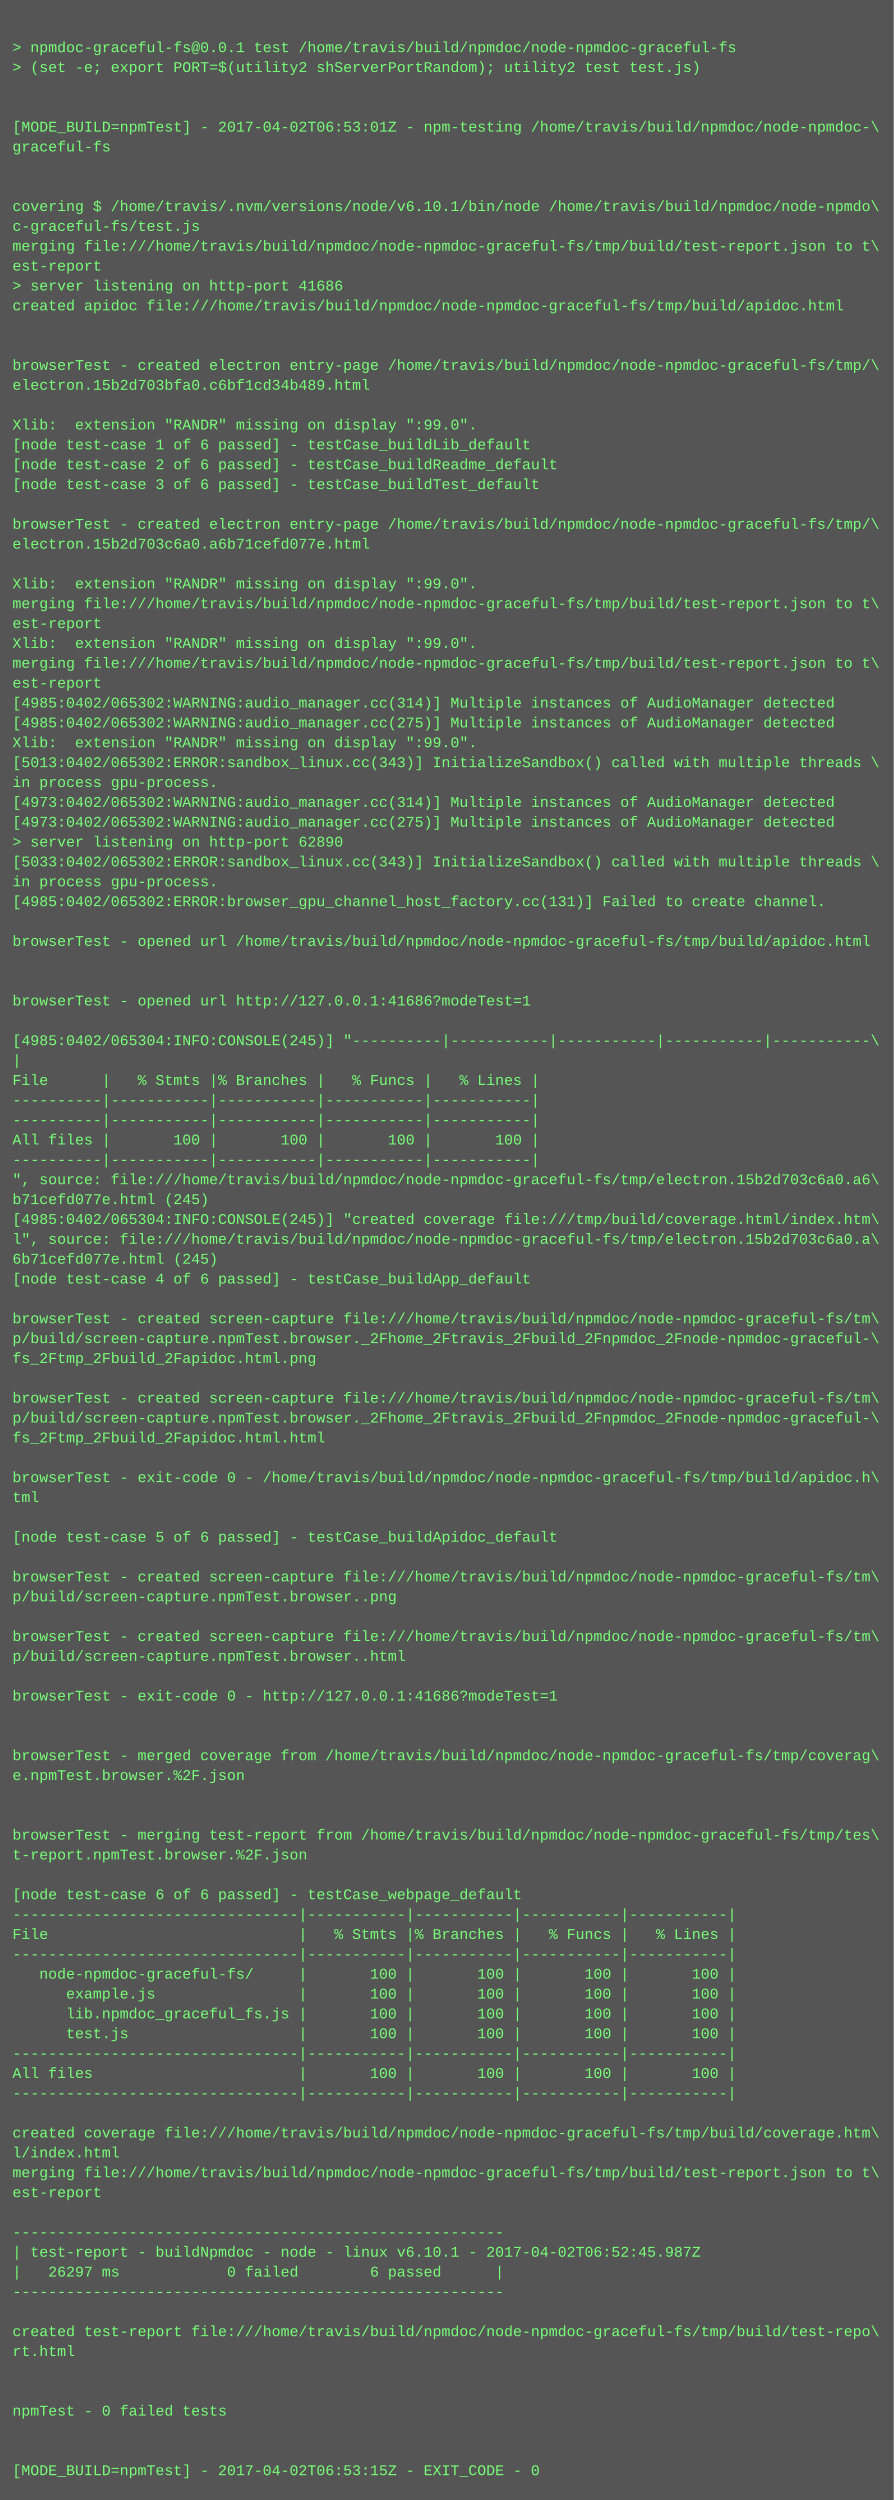
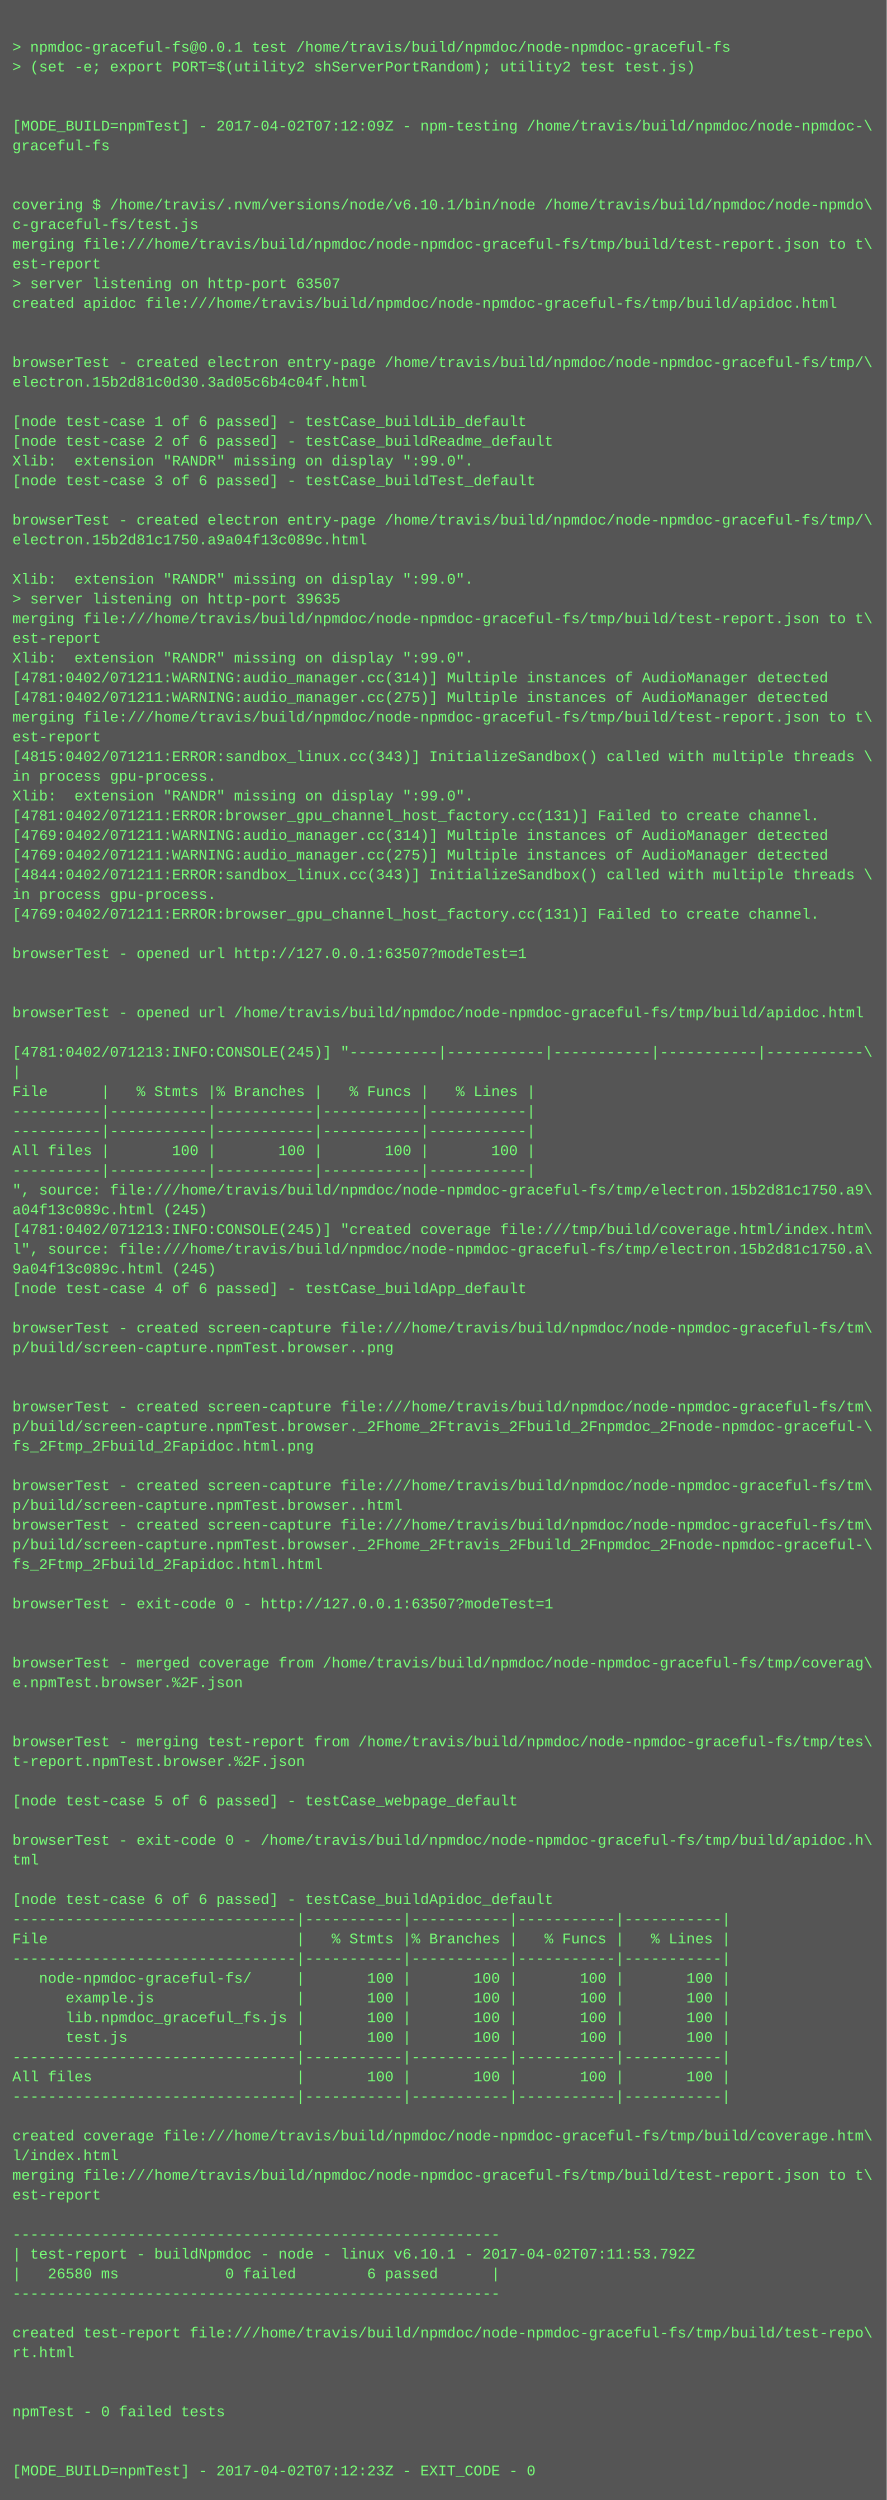
- <svg xmlns="http://www.w3.org/2000/svg" height="2014" width="720">
-   <rect height="2014" fill="#555" width="720" />
+ <svg xmlns="http://www.w3.org/2000/svg" height="2030" width="720">
+   <rect height="2030" fill="#555" width="720" />
  <text fill="#7f7" font-family="Courier New" font-size="12" xml:space="preserve">
    <tspan x="10" y="26" />
    <tspan x="10" y="42">&gt; npmdoc-graceful-fs@0.0.1 test /home/travis/build/npmdoc/node-npmdoc-graceful-fs</tspan>
    <tspan x="10" y="58">&gt; (set -e; export PORT=$(utility2 shServerPortRandom); utility2 test test.js)</tspan>
    <tspan x="10" y="74" />
    <tspan x="10" y="90" />
-     <tspan x="10" y="106">[MODE_BUILD=npmTest] - 2017-04-02T06:53:01Z - npm-testing /home/travis/build/npmdoc/node-npmdoc-\</tspan>
+     <tspan x="10" y="106">[MODE_BUILD=npmTest] - 2017-04-02T07:12:09Z - npm-testing /home/travis/build/npmdoc/node-npmdoc-\</tspan>
    <tspan x="10" y="122">graceful-fs</tspan>
    <tspan x="10" y="138" />
    <tspan x="10" y="154" />
    <tspan x="10" y="170">covering $ /home/travis/.nvm/versions/node/v6.10.1/bin/node /home/travis/build/npmdoc/node-npmdo\</tspan>
    <tspan x="10" y="186">c-graceful-fs/test.js</tspan>
    <tspan x="10" y="202">merging file:///home/travis/build/npmdoc/node-npmdoc-graceful-fs/tmp/build/test-report.json to t\</tspan>
    <tspan x="10" y="218">est-report</tspan>
-     <tspan x="10" y="234">&gt; server listening on http-port 41686</tspan>
+     <tspan x="10" y="234">&gt; server listening on http-port 63507</tspan>
    <tspan x="10" y="250">created apidoc file:///home/travis/build/npmdoc/node-npmdoc-graceful-fs/tmp/build/apidoc.html</tspan>
    <tspan x="10" y="266" />
    <tspan x="10" y="282" />
    <tspan x="10" y="298">browserTest - created electron entry-page /home/travis/build/npmdoc/node-npmdoc-graceful-fs/tmp/\</tspan>
-     <tspan x="10" y="314">electron.15b2d703bfa0.c6bf1cd34b489.html</tspan>
+     <tspan x="10" y="314">electron.15b2d81c0d30.3ad05c6b4c04f.html</tspan>
    <tspan x="10" y="330" />
-     <tspan x="10" y="346">Xlib:  extension "RANDR" missing on display ":99.0".</tspan>
-     <tspan x="10" y="362">[node test-case 1 of 6 passed] - testCase_buildLib_default</tspan>
-     <tspan x="10" y="378">[node test-case 2 of 6 passed] - testCase_buildReadme_default</tspan>
+     <tspan x="10" y="346">[node test-case 1 of 6 passed] - testCase_buildLib_default</tspan>
+     <tspan x="10" y="362">[node test-case 2 of 6 passed] - testCase_buildReadme_default</tspan>
+     <tspan x="10" y="378">Xlib:  extension "RANDR" missing on display ":99.0".</tspan>
    <tspan x="10" y="394">[node test-case 3 of 6 passed] - testCase_buildTest_default</tspan>
    <tspan x="10" y="410" />
    <tspan x="10" y="426">browserTest - created electron entry-page /home/travis/build/npmdoc/node-npmdoc-graceful-fs/tmp/\</tspan>
-     <tspan x="10" y="442">electron.15b2d703c6a0.a6b71cefd077e.html</tspan>
+     <tspan x="10" y="442">electron.15b2d81c1750.a9a04f13c089c.html</tspan>
    <tspan x="10" y="458" />
    <tspan x="10" y="474">Xlib:  extension "RANDR" missing on display ":99.0".</tspan>
-     <tspan x="10" y="490">merging file:///home/travis/build/npmdoc/node-npmdoc-graceful-fs/tmp/build/test-report.json to t\</tspan>
-     <tspan x="10" y="506">est-report</tspan>
-     <tspan x="10" y="522">Xlib:  extension "RANDR" missing on display ":99.0".</tspan>
-     <tspan x="10" y="538">merging file:///home/travis/build/npmdoc/node-npmdoc-graceful-fs/tmp/build/test-report.json to t\</tspan>
-     <tspan x="10" y="554">est-report</tspan>
-     <tspan x="10" y="570">[4985:0402/065302:WARNING:audio_manager.cc(314)] Multiple instances of AudioManager detected</tspan>
-     <tspan x="10" y="586">[4985:0402/065302:WARNING:audio_manager.cc(275)] Multiple instances of AudioManager detected</tspan>
-     <tspan x="10" y="602">Xlib:  extension "RANDR" missing on display ":99.0".</tspan>
-     <tspan x="10" y="618">[5013:0402/065302:ERROR:sandbox_linux.cc(343)] InitializeSandbox() called with multiple threads \</tspan>
+     <tspan x="10" y="490">&gt; server listening on http-port 39635</tspan>
+     <tspan x="10" y="506">merging file:///home/travis/build/npmdoc/node-npmdoc-graceful-fs/tmp/build/test-report.json to t\</tspan>
+     <tspan x="10" y="522">est-report</tspan>
+     <tspan x="10" y="538">Xlib:  extension "RANDR" missing on display ":99.0".</tspan>
+     <tspan x="10" y="554">[4781:0402/071211:WARNING:audio_manager.cc(314)] Multiple instances of AudioManager detected</tspan>
+     <tspan x="10" y="570">[4781:0402/071211:WARNING:audio_manager.cc(275)] Multiple instances of AudioManager detected</tspan>
+     <tspan x="10" y="586">merging file:///home/travis/build/npmdoc/node-npmdoc-graceful-fs/tmp/build/test-report.json to t\</tspan>
+     <tspan x="10" y="602">est-report</tspan>
+     <tspan x="10" y="618">[4815:0402/071211:ERROR:sandbox_linux.cc(343)] InitializeSandbox() called with multiple threads \</tspan>
    <tspan x="10" y="634">in process gpu-process. </tspan>
-     <tspan x="10" y="650">[4973:0402/065302:WARNING:audio_manager.cc(314)] Multiple instances of AudioManager detected</tspan>
-     <tspan x="10" y="666">[4973:0402/065302:WARNING:audio_manager.cc(275)] Multiple instances of AudioManager detected</tspan>
-     <tspan x="10" y="682">&gt; server listening on http-port 62890</tspan>
-     <tspan x="10" y="698">[5033:0402/065302:ERROR:sandbox_linux.cc(343)] InitializeSandbox() called with multiple threads \</tspan>
-     <tspan x="10" y="714">in process gpu-process. </tspan>
-     <tspan x="10" y="730">[4985:0402/065302:ERROR:browser_gpu_channel_host_factory.cc(131)] Failed to create channel.</tspan>
-     <tspan x="10" y="746" />
-     <tspan x="10" y="762">browserTest - opened url /home/travis/build/npmdoc/node-npmdoc-graceful-fs/tmp/build/apidoc.html</tspan>
-     <tspan x="10" y="778" />
+     <tspan x="10" y="650">Xlib:  extension "RANDR" missing on display ":99.0".</tspan>
+     <tspan x="10" y="666">[4781:0402/071211:ERROR:browser_gpu_channel_host_factory.cc(131)] Failed to create channel.</tspan>
+     <tspan x="10" y="682">[4769:0402/071211:WARNING:audio_manager.cc(314)] Multiple instances of AudioManager detected</tspan>
+     <tspan x="10" y="698">[4769:0402/071211:WARNING:audio_manager.cc(275)] Multiple instances of AudioManager detected</tspan>
+     <tspan x="10" y="714">[4844:0402/071211:ERROR:sandbox_linux.cc(343)] InitializeSandbox() called with multiple threads \</tspan>
+     <tspan x="10" y="730">in process gpu-process. </tspan>
+     <tspan x="10" y="746">[4769:0402/071211:ERROR:browser_gpu_channel_host_factory.cc(131)] Failed to create channel.</tspan>
+     <tspan x="10" y="762" />
+     <tspan x="10" y="778">browserTest - opened url http://127.0.0.1:63507?modeTest=1</tspan>
    <tspan x="10" y="794" />
-     <tspan x="10" y="810">browserTest - opened url http://127.0.0.1:41686?modeTest=1</tspan>
-     <tspan x="10" y="826" />
-     <tspan x="10" y="842">[4985:0402/065304:INFO:CONSOLE(245)] "----------|-----------|-----------|-----------|-----------\</tspan>
-     <tspan x="10" y="858">|</tspan>
-     <tspan x="10" y="874">File      |   % Stmts |% Branches |   % Funcs |   % Lines |</tspan>
-     <tspan x="10" y="890">----------|-----------|-----------|-----------|-----------|</tspan>
+     <tspan x="10" y="810" />
+     <tspan x="10" y="826">browserTest - opened url /home/travis/build/npmdoc/node-npmdoc-graceful-fs/tmp/build/apidoc.html</tspan>
+     <tspan x="10" y="842" />
+     <tspan x="10" y="858">[4781:0402/071213:INFO:CONSOLE(245)] "----------|-----------|-----------|-----------|-----------\</tspan>
+     <tspan x="10" y="874">|</tspan>
+     <tspan x="10" y="890">File      |   % Stmts |% Branches |   % Funcs |   % Lines |</tspan>
    <tspan x="10" y="906">----------|-----------|-----------|-----------|-----------|</tspan>
-     <tspan x="10" y="922">All files |       100 |       100 |       100 |       100 |</tspan>
-     <tspan x="10" y="938">----------|-----------|-----------|-----------|-----------|</tspan>
-     <tspan x="10" y="954">", source: file:///home/travis/build/npmdoc/node-npmdoc-graceful-fs/tmp/electron.15b2d703c6a0.a6\</tspan>
-     <tspan x="10" y="970">b71cefd077e.html (245)</tspan>
-     <tspan x="10" y="986">[4985:0402/065304:INFO:CONSOLE(245)] "created coverage file:///tmp/build/coverage.html/index.htm\</tspan>
-     <tspan x="10" y="1002">l", source: file:///home/travis/build/npmdoc/node-npmdoc-graceful-fs/tmp/electron.15b2d703c6a0.a\</tspan>
-     <tspan x="10" y="1018">6b71cefd077e.html (245)</tspan>
-     <tspan x="10" y="1034">[node test-case 4 of 6 passed] - testCase_buildApp_default</tspan>
-     <tspan x="10" y="1050" />
-     <tspan x="10" y="1066">browserTest - created screen-capture file:///home/travis/build/npmdoc/node-npmdoc-graceful-fs/tm\</tspan>
-     <tspan x="10" y="1082">p/build/screen-capture.npmTest.browser._2Fhome_2Ftravis_2Fbuild_2Fnpmdoc_2Fnode-npmdoc-graceful-\</tspan>
-     <tspan x="10" y="1098">fs_2Ftmp_2Fbuild_2Fapidoc.html.png</tspan>
+     <tspan x="10" y="922">----------|-----------|-----------|-----------|-----------|</tspan>
+     <tspan x="10" y="938">All files |       100 |       100 |       100 |       100 |</tspan>
+     <tspan x="10" y="954">----------|-----------|-----------|-----------|-----------|</tspan>
+     <tspan x="10" y="970">", source: file:///home/travis/build/npmdoc/node-npmdoc-graceful-fs/tmp/electron.15b2d81c1750.a9\</tspan>
+     <tspan x="10" y="986">a04f13c089c.html (245)</tspan>
+     <tspan x="10" y="1002">[4781:0402/071213:INFO:CONSOLE(245)] "created coverage file:///tmp/build/coverage.html/index.htm\</tspan>
+     <tspan x="10" y="1018">l", source: file:///home/travis/build/npmdoc/node-npmdoc-graceful-fs/tmp/electron.15b2d81c1750.a\</tspan>
+     <tspan x="10" y="1034">9a04f13c089c.html (245)</tspan>
+     <tspan x="10" y="1050">[node test-case 4 of 6 passed] - testCase_buildApp_default</tspan>
+     <tspan x="10" y="1066" />
+     <tspan x="10" y="1082">browserTest - created screen-capture file:///home/travis/build/npmdoc/node-npmdoc-graceful-fs/tm\</tspan>
+     <tspan x="10" y="1098">p/build/screen-capture.npmTest.browser..png</tspan>
    <tspan x="10" y="1114" />
-     <tspan x="10" y="1130">browserTest - created screen-capture file:///home/travis/build/npmdoc/node-npmdoc-graceful-fs/tm\</tspan>
-     <tspan x="10" y="1146">p/build/screen-capture.npmTest.browser._2Fhome_2Ftravis_2Fbuild_2Fnpmdoc_2Fnode-npmdoc-graceful-\</tspan>
-     <tspan x="10" y="1162">fs_2Ftmp_2Fbuild_2Fapidoc.html.html</tspan>
-     <tspan x="10" y="1178" />
-     <tspan x="10" y="1194">browserTest - exit-code 0 - /home/travis/build/npmdoc/node-npmdoc-graceful-fs/tmp/build/apidoc.h\</tspan>
-     <tspan x="10" y="1210">tml</tspan>
-     <tspan x="10" y="1226" />
-     <tspan x="10" y="1242">[node test-case 5 of 6 passed] - testCase_buildApidoc_default</tspan>
-     <tspan x="10" y="1258" />
-     <tspan x="10" y="1274">browserTest - created screen-capture file:///home/travis/build/npmdoc/node-npmdoc-graceful-fs/tm\</tspan>
-     <tspan x="10" y="1290">p/build/screen-capture.npmTest.browser..png</tspan>
-     <tspan x="10" y="1306" />
-     <tspan x="10" y="1322">browserTest - created screen-capture file:///home/travis/build/npmdoc/node-npmdoc-graceful-fs/tm\</tspan>
-     <tspan x="10" y="1338">p/build/screen-capture.npmTest.browser..html</tspan>
-     <tspan x="10" y="1354" />
-     <tspan x="10" y="1370">browserTest - exit-code 0 - http://127.0.0.1:41686?modeTest=1</tspan>
+     <tspan x="10" y="1130" />
+     <tspan x="10" y="1146">browserTest - created screen-capture file:///home/travis/build/npmdoc/node-npmdoc-graceful-fs/tm\</tspan>
+     <tspan x="10" y="1162">p/build/screen-capture.npmTest.browser._2Fhome_2Ftravis_2Fbuild_2Fnpmdoc_2Fnode-npmdoc-graceful-\</tspan>
+     <tspan x="10" y="1178">fs_2Ftmp_2Fbuild_2Fapidoc.html.png</tspan>
+     <tspan x="10" y="1194" />
+     <tspan x="10" y="1210">browserTest - created screen-capture file:///home/travis/build/npmdoc/node-npmdoc-graceful-fs/tm\</tspan>
+     <tspan x="10" y="1226">p/build/screen-capture.npmTest.browser..html</tspan>
+     <tspan x="10" y="1242">browserTest - created screen-capture file:///home/travis/build/npmdoc/node-npmdoc-graceful-fs/tm\</tspan>
+     <tspan x="10" y="1258">p/build/screen-capture.npmTest.browser._2Fhome_2Ftravis_2Fbuild_2Fnpmdoc_2Fnode-npmdoc-graceful-\</tspan>
+     <tspan x="10" y="1274">fs_2Ftmp_2Fbuild_2Fapidoc.html.html</tspan>
+     <tspan x="10" y="1290" />
+     <tspan x="10" y="1306">browserTest - exit-code 0 - http://127.0.0.1:63507?modeTest=1</tspan>
+     <tspan x="10" y="1322" />
+     <tspan x="10" y="1338" />
+     <tspan x="10" y="1354">browserTest - merged coverage from /home/travis/build/npmdoc/node-npmdoc-graceful-fs/tmp/coverag\</tspan>
+     <tspan x="10" y="1370">e.npmTest.browser.%2F.json</tspan>
    <tspan x="10" y="1386" />
    <tspan x="10" y="1402" />
-     <tspan x="10" y="1418">browserTest - merged coverage from /home/travis/build/npmdoc/node-npmdoc-graceful-fs/tmp/coverag\</tspan>
-     <tspan x="10" y="1434">e.npmTest.browser.%2F.json</tspan>
+     <tspan x="10" y="1418">browserTest - merging test-report from /home/travis/build/npmdoc/node-npmdoc-graceful-fs/tmp/tes\</tspan>
+     <tspan x="10" y="1434">t-report.npmTest.browser.%2F.json</tspan>
    <tspan x="10" y="1450" />
-     <tspan x="10" y="1466" />
-     <tspan x="10" y="1482">browserTest - merging test-report from /home/travis/build/npmdoc/node-npmdoc-graceful-fs/tmp/tes\</tspan>
-     <tspan x="10" y="1498">t-report.npmTest.browser.%2F.json</tspan>
-     <tspan x="10" y="1514" />
-     <tspan x="10" y="1530">[node test-case 6 of 6 passed] - testCase_webpage_default</tspan>
-     <tspan x="10" y="1546">--------------------------------|-----------|-----------|-----------|-----------|</tspan>
-     <tspan x="10" y="1562">File                            |   % Stmts |% Branches |   % Funcs |   % Lines |</tspan>
-     <tspan x="10" y="1578">--------------------------------|-----------|-----------|-----------|-----------|</tspan>
-     <tspan x="10" y="1594">   node-npmdoc-graceful-fs/     |       100 |       100 |       100 |       100 |</tspan>
-     <tspan x="10" y="1610">      example.js                |       100 |       100 |       100 |       100 |</tspan>
-     <tspan x="10" y="1626">      lib.npmdoc_graceful_fs.js |       100 |       100 |       100 |       100 |</tspan>
-     <tspan x="10" y="1642">      test.js                   |       100 |       100 |       100 |       100 |</tspan>
-     <tspan x="10" y="1658">--------------------------------|-----------|-----------|-----------|-----------|</tspan>
-     <tspan x="10" y="1674">All files                       |       100 |       100 |       100 |       100 |</tspan>
-     <tspan x="10" y="1690">--------------------------------|-----------|-----------|-----------|-----------|</tspan>
-     <tspan x="10" y="1706" />
-     <tspan x="10" y="1722">created coverage file:///home/travis/build/npmdoc/node-npmdoc-graceful-fs/tmp/build/coverage.htm\</tspan>
-     <tspan x="10" y="1738">l/index.html</tspan>
-     <tspan x="10" y="1754">merging file:///home/travis/build/npmdoc/node-npmdoc-graceful-fs/tmp/build/test-report.json to t\</tspan>
-     <tspan x="10" y="1770">est-report</tspan>
-     <tspan x="10" y="1786" />
-     <tspan x="10" y="1802">-------------------------------------------------------</tspan>
-     <tspan x="10" y="1818">| test-report - buildNpmdoc - node - linux v6.10.1 - 2017-04-02T06:52:45.987Z</tspan>
-     <tspan x="10" y="1834">|   26297 ms            0 failed        6 passed      |</tspan>
-     <tspan x="10" y="1850">-------------------------------------------------------</tspan>
-     <tspan x="10" y="1866" />
-     <tspan x="10" y="1882">created test-report file:///home/travis/build/npmdoc/node-npmdoc-graceful-fs/tmp/build/test-repo\</tspan>
-     <tspan x="10" y="1898">rt.html</tspan>
-     <tspan x="10" y="1914" />
+     <tspan x="10" y="1466">[node test-case 5 of 6 passed] - testCase_webpage_default</tspan>
+     <tspan x="10" y="1482" />
+     <tspan x="10" y="1498">browserTest - exit-code 0 - /home/travis/build/npmdoc/node-npmdoc-graceful-fs/tmp/build/apidoc.h\</tspan>
+     <tspan x="10" y="1514">tml</tspan>
+     <tspan x="10" y="1530" />
+     <tspan x="10" y="1546">[node test-case 6 of 6 passed] - testCase_buildApidoc_default</tspan>
+     <tspan x="10" y="1562">--------------------------------|-----------|-----------|-----------|-----------|</tspan>
+     <tspan x="10" y="1578">File                            |   % Stmts |% Branches |   % Funcs |   % Lines |</tspan>
+     <tspan x="10" y="1594">--------------------------------|-----------|-----------|-----------|-----------|</tspan>
+     <tspan x="10" y="1610">   node-npmdoc-graceful-fs/     |       100 |       100 |       100 |       100 |</tspan>
+     <tspan x="10" y="1626">      example.js                |       100 |       100 |       100 |       100 |</tspan>
+     <tspan x="10" y="1642">      lib.npmdoc_graceful_fs.js |       100 |       100 |       100 |       100 |</tspan>
+     <tspan x="10" y="1658">      test.js                   |       100 |       100 |       100 |       100 |</tspan>
+     <tspan x="10" y="1674">--------------------------------|-----------|-----------|-----------|-----------|</tspan>
+     <tspan x="10" y="1690">All files                       |       100 |       100 |       100 |       100 |</tspan>
+     <tspan x="10" y="1706">--------------------------------|-----------|-----------|-----------|-----------|</tspan>
+     <tspan x="10" y="1722" />
+     <tspan x="10" y="1738">created coverage file:///home/travis/build/npmdoc/node-npmdoc-graceful-fs/tmp/build/coverage.htm\</tspan>
+     <tspan x="10" y="1754">l/index.html</tspan>
+     <tspan x="10" y="1770">merging file:///home/travis/build/npmdoc/node-npmdoc-graceful-fs/tmp/build/test-report.json to t\</tspan>
+     <tspan x="10" y="1786">est-report</tspan>
+     <tspan x="10" y="1802" />
+     <tspan x="10" y="1818">-------------------------------------------------------</tspan>
+     <tspan x="10" y="1834">| test-report - buildNpmdoc - node - linux v6.10.1 - 2017-04-02T07:11:53.792Z</tspan>
+     <tspan x="10" y="1850">|   26580 ms            0 failed        6 passed      |</tspan>
+     <tspan x="10" y="1866">-------------------------------------------------------</tspan>
+     <tspan x="10" y="1882" />
+     <tspan x="10" y="1898">created test-report file:///home/travis/build/npmdoc/node-npmdoc-graceful-fs/tmp/build/test-repo\</tspan>
+     <tspan x="10" y="1914">rt.html</tspan>
    <tspan x="10" y="1930" />
-     <tspan x="10" y="1946">npmTest - 0 failed tests</tspan>
-     <tspan x="10" y="1962" />
+     <tspan x="10" y="1946" />
+     <tspan x="10" y="1962">npmTest - 0 failed tests</tspan>
    <tspan x="10" y="1978" />
-     <tspan x="10" y="1994">[MODE_BUILD=npmTest] - 2017-04-02T06:53:15Z - EXIT_CODE - 0</tspan>
+     <tspan x="10" y="1994" />
+     <tspan x="10" y="2010">[MODE_BUILD=npmTest] - 2017-04-02T07:12:23Z - EXIT_CODE - 0</tspan>
  </text>
</svg>
